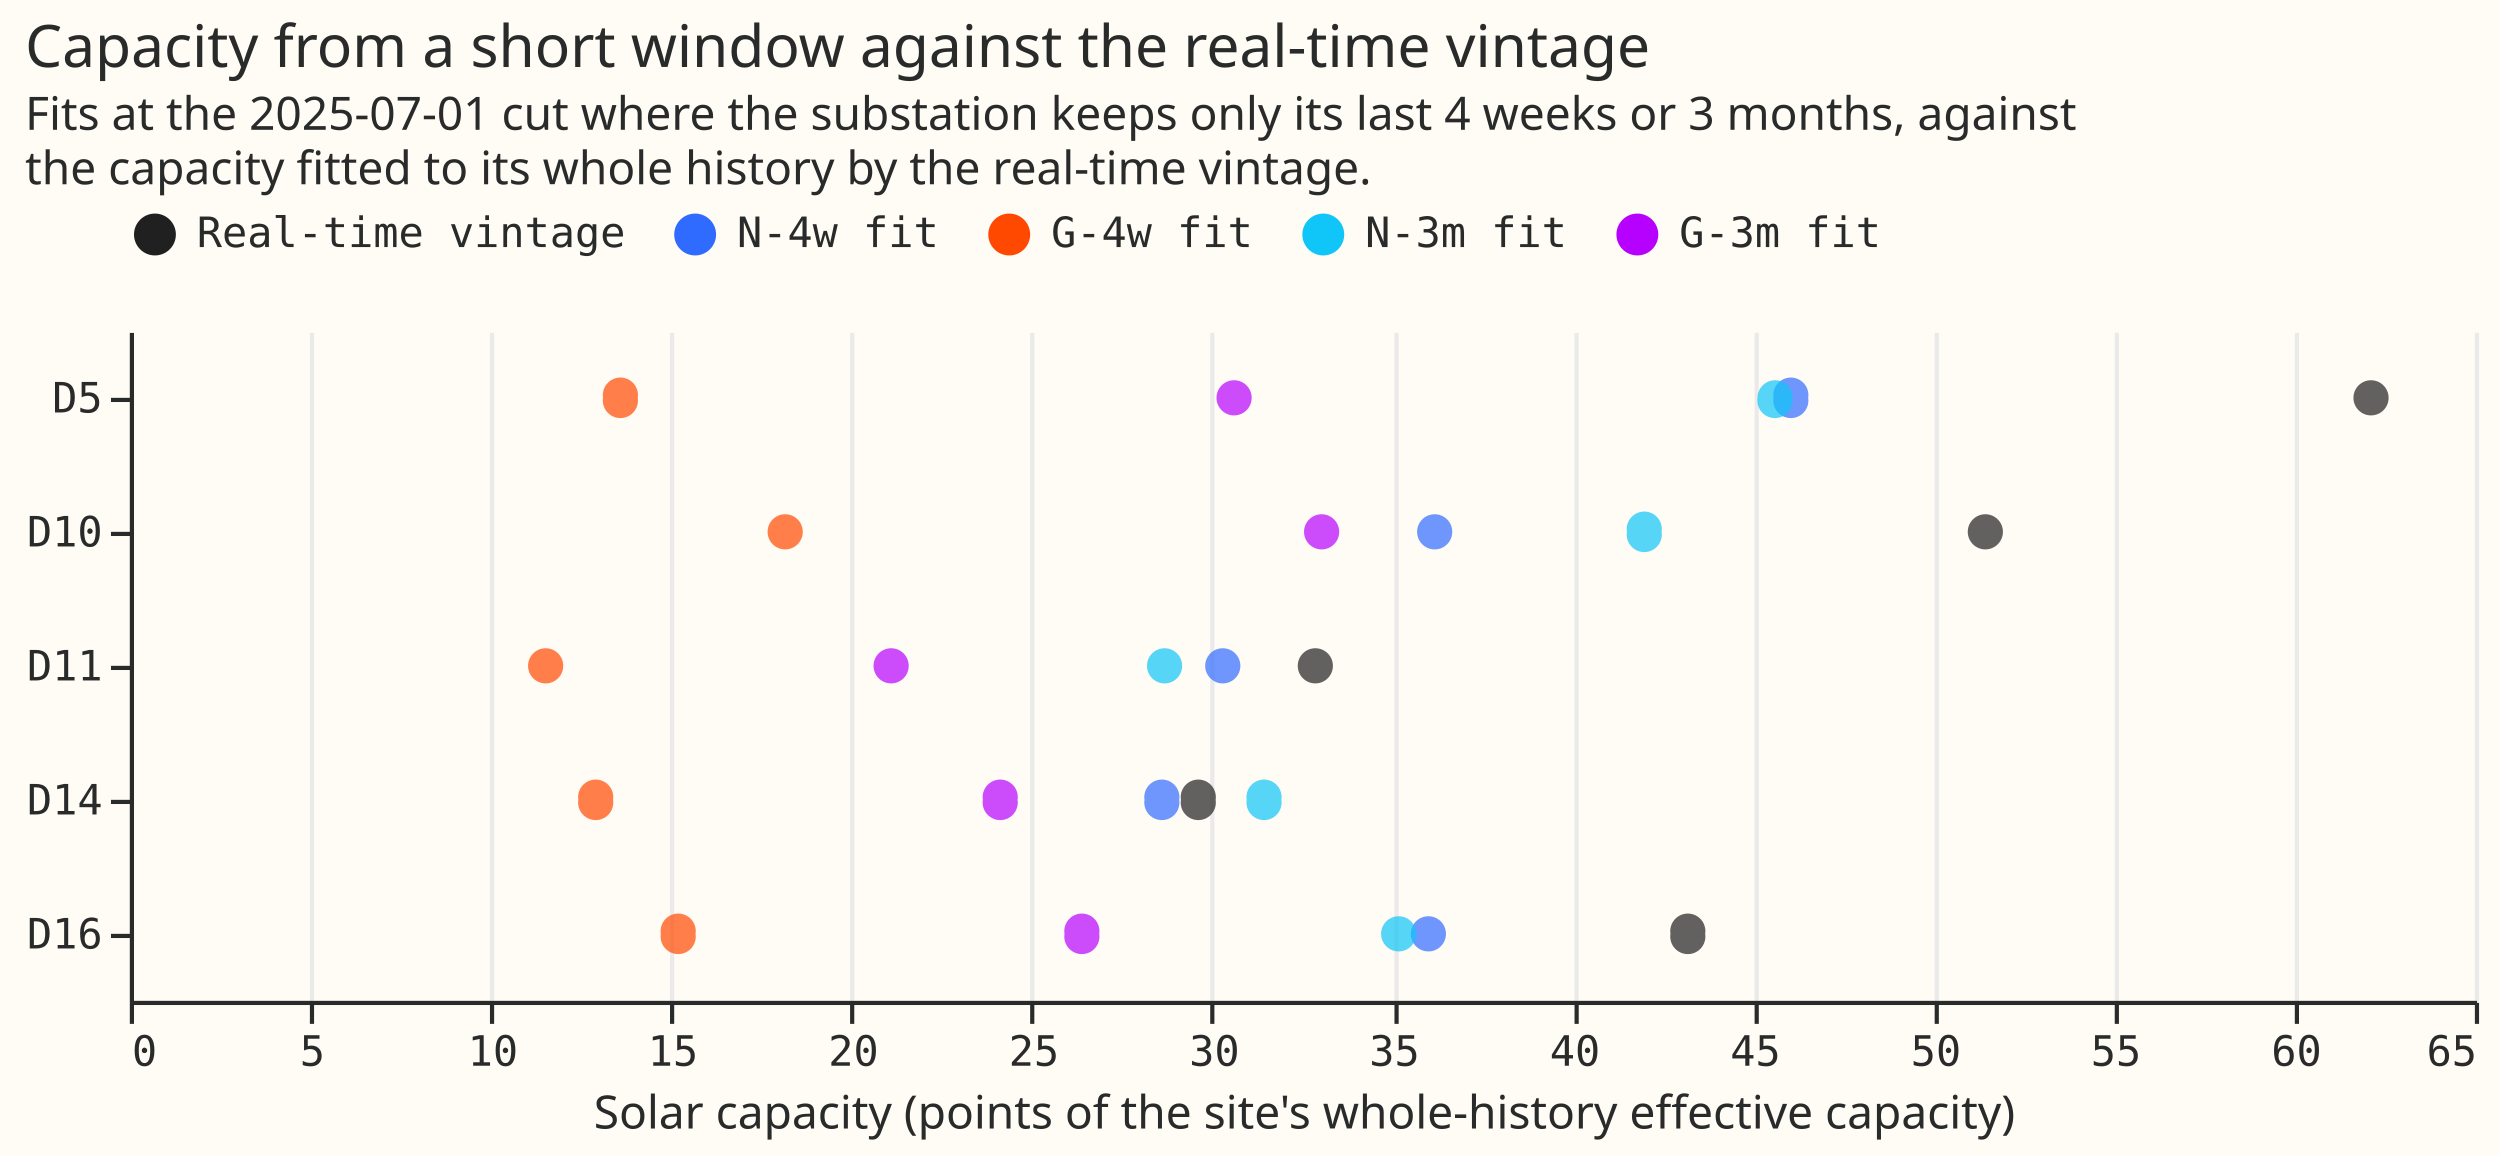
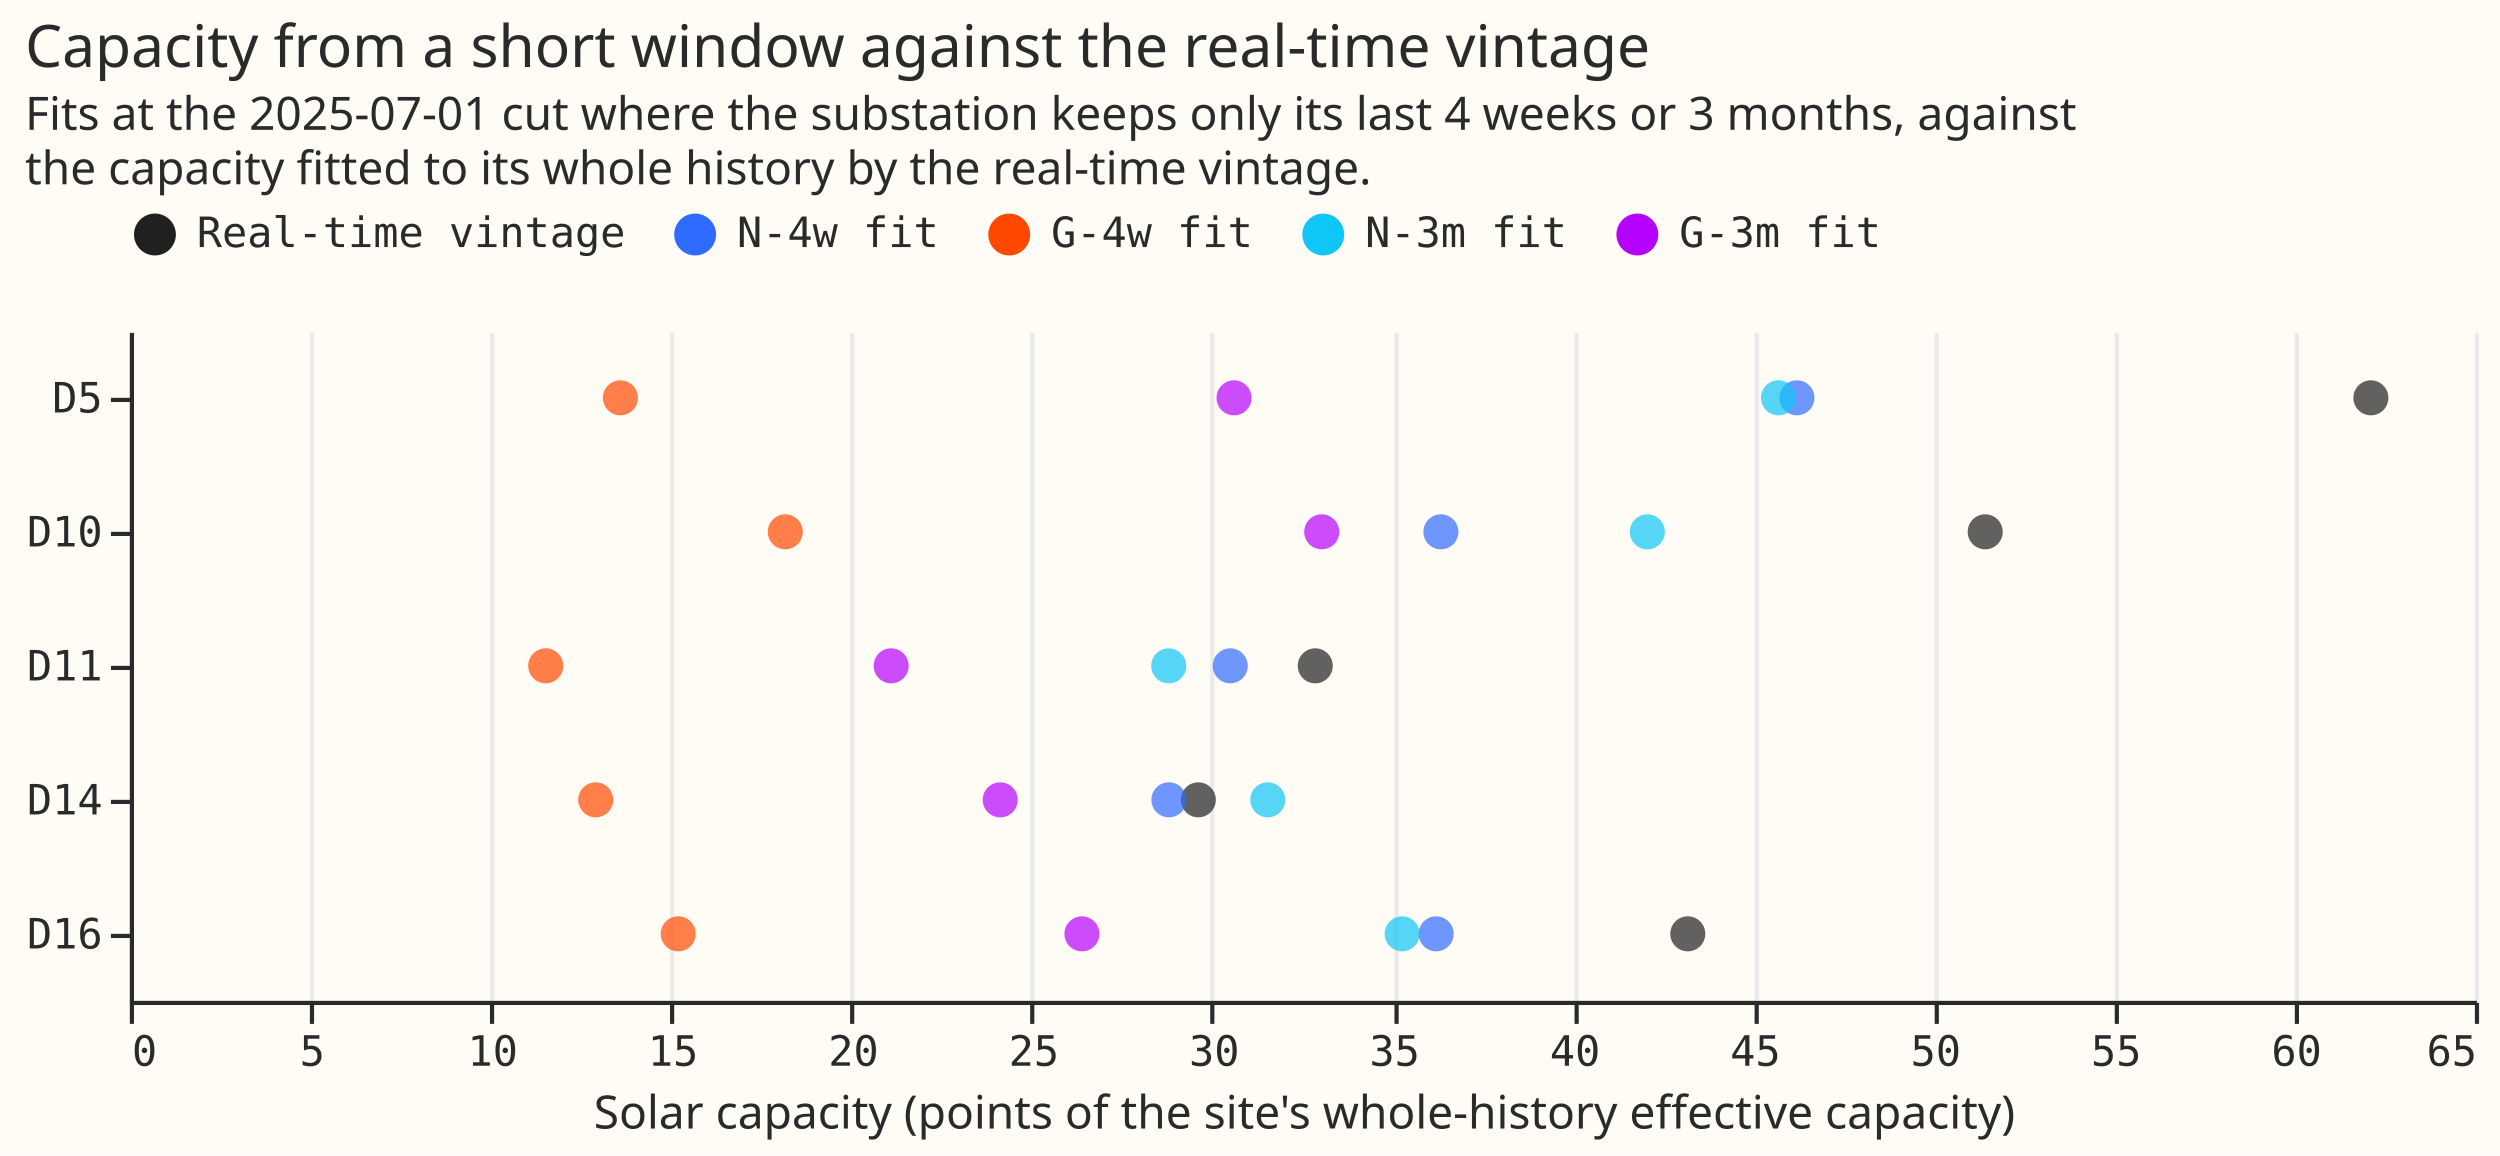
- <svg xmlns="http://www.w3.org/2000/svg" width="597" height="276" class="marks" viewBox="0 0 597 276">
-   <path fill="#fffbf5" d="M0 0h597v276H0z" />
-   <g fill="none" stroke-miterlimit="10" aria-roledescription="group mark container" class="mark-group role-frame root">
-     <path fill="#fffbf5" d="M31.5 79.5h560v160h-560Z" aria-hidden="true" class="background" />
-     <g aria-hidden="true" class="mark-group role-axis">
-       <path stroke="#eaeaea" d="M31.5 239.5v-160m43 160v-160m43 160v-160m43 160v-160m43 160v-160m43 160v-160m43 160v-160m44 160v-160m43 160v-160m43 160v-160m43 160v-160m43 160v-160m43 160v-160m43 160v-160" class="mark-rule role-axis-grid" pointer-events="none" />
-     </g>
-     <g aria-label="X-axis titled 'Solar capacity (points of the site's whole-history effective capacity)' for a linear scale with values from 0 to 65" aria-roledescription="axis" class="mark-group role-axis" pointer-events="none">
-       <path stroke="#292b2b" d="M31.5 239.5v5m43-5v5m43-5v5m43-5v5m43-5v5m43-5v5m43-5v5m44-5v5m43-5v5m43-5v5m43-5v5m43-5v5m43-5v5m43-5v5" class="mark-rule role-axis-tick" />
-       <g fill="#292b2b" class="mark-text role-axis-label" font-family="Matter Semi Mono, Roboto Mono, monospace" font-size="10">
-         <text transform="translate(31.5 254.5)">0</text>
-         <text text-anchor="middle" transform="translate(74.6 254.5)">5</text>
-         <text text-anchor="middle" transform="translate(117.7 254.5)">10</text>
-         <text text-anchor="middle" transform="translate(160.7 254.5)">15</text>
-         <text text-anchor="middle" transform="translate(203.8 254.5)">20</text>
-         <text text-anchor="middle" transform="translate(246.9 254.5)">25</text>
-         <text text-anchor="middle" transform="translate(290 254.5)">30</text>
-         <text text-anchor="middle" transform="translate(333 254.5)">35</text>
-         <text text-anchor="middle" transform="translate(376.1 254.5)">40</text>
-         <text text-anchor="middle" transform="translate(419.2 254.5)">45</text>
-         <text text-anchor="middle" transform="translate(462.3 254.5)">50</text>
-         <text text-anchor="middle" transform="translate(505.3 254.5)">55</text>
-         <text text-anchor="middle" transform="translate(548.4 254.5)">60</text>
-         <text text-anchor="end" transform="translate(591.5 254.5)">65</text>
+ <svg xmlns="http://www.w3.org/2000/svg" version="1.1" class="marks" width="597" height="276" viewBox="0 0 597 276">
+   <rect width="597" height="276" fill="#FFFBF5" />
+   <g fill="none" stroke-miterlimit="10" transform="translate(31,79)">
+     <g class="mark-group role-frame root" role="graphics-object" aria-roledescription="group mark container">
+       <g transform="translate(0,0)">
+         <path class="background" aria-hidden="true" d="M0.5,0.5h560v160h-560Z" fill="#FFFBF5" />
+         <g>
+           <g class="mark-group role-axis" aria-hidden="true">
+             <g transform="translate(0.5,160.5)">
+               <path class="background" aria-hidden="true" d="M0,0h0v0h0Z" pointer-events="none" />
+               <g>
+                 <g class="mark-rule role-axis-grid" pointer-events="none">
+                   <line transform="translate(0,0)" x2="0" y2="-160" stroke="#EAEAEA" stroke-width="1" opacity="1" />
+                   <line transform="translate(43,0)" x2="0" y2="-160" stroke="#EAEAEA" stroke-width="1" opacity="1" />
+                   <line transform="translate(86,0)" x2="0" y2="-160" stroke="#EAEAEA" stroke-width="1" opacity="1" />
+                   <line transform="translate(129,0)" x2="0" y2="-160" stroke="#EAEAEA" stroke-width="1" opacity="1" />
+                   <line transform="translate(172,0)" x2="0" y2="-160" stroke="#EAEAEA" stroke-width="1" opacity="1" />
+                   <line transform="translate(215,0)" x2="0" y2="-160" stroke="#EAEAEA" stroke-width="1" opacity="1" />
+                   <line transform="translate(258,0)" x2="0" y2="-160" stroke="#EAEAEA" stroke-width="1" opacity="1" />
+                   <line transform="translate(302,0)" x2="0" y2="-160" stroke="#EAEAEA" stroke-width="1" opacity="1" />
+                   <line transform="translate(345,0)" x2="0" y2="-160" stroke="#EAEAEA" stroke-width="1" opacity="1" />
+                   <line transform="translate(388,0)" x2="0" y2="-160" stroke="#EAEAEA" stroke-width="1" opacity="1" />
+                   <line transform="translate(431,0)" x2="0" y2="-160" stroke="#EAEAEA" stroke-width="1" opacity="1" />
+                   <line transform="translate(474,0)" x2="0" y2="-160" stroke="#EAEAEA" stroke-width="1" opacity="1" />
+                   <line transform="translate(517,0)" x2="0" y2="-160" stroke="#EAEAEA" stroke-width="1" opacity="1" />
+                   <line transform="translate(560,0)" x2="0" y2="-160" stroke="#EAEAEA" stroke-width="1" opacity="1" />
+                 </g>
+               </g>
+               <path class="foreground" aria-hidden="true" d="" pointer-events="none" display="none" />
+             </g>
+           </g>
+           <g class="mark-group role-axis" role="graphics-symbol" aria-roledescription="axis" aria-label="X-axis titled 'Solar capacity (points of the site's whole-history effective capacity)' for a linear scale with values from 0 to 65">
+             <g transform="translate(0.5,160.5)">
+               <path class="background" aria-hidden="true" d="M0,0h0v0h0Z" pointer-events="none" />
+               <g>
+                 <g class="mark-rule role-axis-tick" pointer-events="none">
+                   <line transform="translate(0,0)" x2="0" y2="5" stroke="#292B2B" stroke-width="1" opacity="1" />
+                   <line transform="translate(43,0)" x2="0" y2="5" stroke="#292B2B" stroke-width="1" opacity="1" />
+                   <line transform="translate(86,0)" x2="0" y2="5" stroke="#292B2B" stroke-width="1" opacity="1" />
+                   <line transform="translate(129,0)" x2="0" y2="5" stroke="#292B2B" stroke-width="1" opacity="1" />
+                   <line transform="translate(172,0)" x2="0" y2="5" stroke="#292B2B" stroke-width="1" opacity="1" />
+                   <line transform="translate(215,0)" x2="0" y2="5" stroke="#292B2B" stroke-width="1" opacity="1" />
+                   <line transform="translate(258,0)" x2="0" y2="5" stroke="#292B2B" stroke-width="1" opacity="1" />
+                   <line transform="translate(302,0)" x2="0" y2="5" stroke="#292B2B" stroke-width="1" opacity="1" />
+                   <line transform="translate(345,0)" x2="0" y2="5" stroke="#292B2B" stroke-width="1" opacity="1" />
+                   <line transform="translate(388,0)" x2="0" y2="5" stroke="#292B2B" stroke-width="1" opacity="1" />
+                   <line transform="translate(431,0)" x2="0" y2="5" stroke="#292B2B" stroke-width="1" opacity="1" />
+                   <line transform="translate(474,0)" x2="0" y2="5" stroke="#292B2B" stroke-width="1" opacity="1" />
+                   <line transform="translate(517,0)" x2="0" y2="5" stroke="#292B2B" stroke-width="1" opacity="1" />
+                   <line transform="translate(560,0)" x2="0" y2="5" stroke="#292B2B" stroke-width="1" opacity="1" />
+                 </g>
+                 <g class="mark-text role-axis-label" pointer-events="none">
+                   <text text-anchor="start" transform="translate(0,15)" font-family="Matter Semi Mono, Roboto Mono, monospace" font-size="10px" fill="#292B2B" opacity="1">0</text>
+                   <text text-anchor="middle" transform="translate(43.07692,15)" font-family="Matter Semi Mono, Roboto Mono, monospace" font-size="10px" fill="#292B2B" opacity="1">5</text>
+                   <text text-anchor="middle" transform="translate(86.15385,15)" font-family="Matter Semi Mono, Roboto Mono, monospace" font-size="10px" fill="#292B2B" opacity="1">10</text>
+                   <text text-anchor="middle" transform="translate(129.2308,15)" font-family="Matter Semi Mono, Roboto Mono, monospace" font-size="10px" fill="#292B2B" opacity="1">15</text>
+                   <text text-anchor="middle" transform="translate(172.3077,15)" font-family="Matter Semi Mono, Roboto Mono, monospace" font-size="10px" fill="#292B2B" opacity="1">20</text>
+                   <text text-anchor="middle" transform="translate(215.3846,15)" font-family="Matter Semi Mono, Roboto Mono, monospace" font-size="10px" fill="#292B2B" opacity="1">25</text>
+                   <text text-anchor="middle" transform="translate(258.4615,15)" font-family="Matter Semi Mono, Roboto Mono, monospace" font-size="10px" fill="#292B2B" opacity="1">30</text>
+                   <text text-anchor="middle" transform="translate(301.5385,15)" font-family="Matter Semi Mono, Roboto Mono, monospace" font-size="10px" fill="#292B2B" opacity="1">35</text>
+                   <text text-anchor="middle" transform="translate(344.6154,15)" font-family="Matter Semi Mono, Roboto Mono, monospace" font-size="10px" fill="#292B2B" opacity="1">40</text>
+                   <text text-anchor="middle" transform="translate(387.6923,15)" font-family="Matter Semi Mono, Roboto Mono, monospace" font-size="10px" fill="#292B2B" opacity="1">45</text>
+                   <text text-anchor="middle" transform="translate(430.7692,15)" font-family="Matter Semi Mono, Roboto Mono, monospace" font-size="10px" fill="#292B2B" opacity="1">50</text>
+                   <text text-anchor="middle" transform="translate(473.8462,15)" font-family="Matter Semi Mono, Roboto Mono, monospace" font-size="10px" fill="#292B2B" opacity="1">55</text>
+                   <text text-anchor="middle" transform="translate(516.9231,15)" font-family="Matter Semi Mono, Roboto Mono, monospace" font-size="10px" fill="#292B2B" opacity="1">60</text>
+                   <text text-anchor="end" transform="translate(560,15)" font-family="Matter Semi Mono, Roboto Mono, monospace" font-size="10px" fill="#292B2B" opacity="1">65</text>
+                 </g>
+                 <g class="mark-rule role-axis-domain" pointer-events="none">
+                   <line transform="translate(0,0)" x2="560" y2="0" stroke="#292B2B" stroke-width="1" opacity="1" />
+                 </g>
+                 <g class="mark-text role-axis-title" pointer-events="none">
+                   <text text-anchor="middle" transform="translate(280,30)" font-family="Matter XH, DM Sans, sans-serif" font-size="11px" font-weight="normal" fill="#292B2B" opacity="1">Solar capacity (points of the site's whole-history effective capacity)</text>
+                 </g>
+               </g>
+               <path class="foreground" aria-hidden="true" d="" pointer-events="none" display="none" />
+             </g>
+           </g>
+           <g class="mark-group role-axis" role="graphics-symbol" aria-roledescription="axis" aria-label="Y-axis for a discrete scale with 5 values: D5, D10, D11, D14, D16">
+             <g transform="translate(0.5,0.5)">
+               <path class="background" aria-hidden="true" d="M0,0h0v0h0Z" pointer-events="none" />
+               <g>
+                 <g class="mark-rule role-axis-tick" pointer-events="none">
+                   <line transform="translate(0,16)" x2="-5" y2="0" stroke="#292B2B" stroke-width="1" opacity="1" />
+                   <line transform="translate(0,48)" x2="-5" y2="0" stroke="#292B2B" stroke-width="1" opacity="1" />
+                   <line transform="translate(0,80)" x2="-5" y2="0" stroke="#292B2B" stroke-width="1" opacity="1" />
+                   <line transform="translate(0,112)" x2="-5" y2="0" stroke="#292B2B" stroke-width="1" opacity="1" />
+                   <line transform="translate(0,144)" x2="-5" y2="0" stroke="#292B2B" stroke-width="1" opacity="1" />
+                 </g>
+                 <g class="mark-text role-axis-label" pointer-events="none">
+                   <text text-anchor="end" transform="translate(-7,19)" font-family="Matter Semi Mono, Roboto Mono, monospace" font-size="10px" fill="#292B2B" opacity="1">D5</text>
+                   <text text-anchor="end" transform="translate(-7,51)" font-family="Matter Semi Mono, Roboto Mono, monospace" font-size="10px" fill="#292B2B" opacity="1">D10</text>
+                   <text text-anchor="end" transform="translate(-7,83)" font-family="Matter Semi Mono, Roboto Mono, monospace" font-size="10px" fill="#292B2B" opacity="1">D11</text>
+                   <text text-anchor="end" transform="translate(-7,115)" font-family="Matter Semi Mono, Roboto Mono, monospace" font-size="10px" fill="#292B2B" opacity="1">D14</text>
+                   <text text-anchor="end" transform="translate(-7,147)" font-family="Matter Semi Mono, Roboto Mono, monospace" font-size="10px" fill="#292B2B" opacity="1">D16</text>
+                 </g>
+                 <g class="mark-rule role-axis-domain" pointer-events="none">
+                   <line transform="translate(0,0)" x2="0" y2="160" stroke="#292B2B" stroke-width="1" opacity="1" />
+                 </g>
+               </g>
+               <path class="foreground" aria-hidden="true" d="" pointer-events="none" display="none" />
+             </g>
+           </g>
+           <g class="mark-symbol role-mark marks" role="graphics-object" aria-roledescription="symbol mark container">
+             <path aria-label="Solar capacity (points of the site's whole-history effective capacity): 62.1176929964; site: D5; source: Real-time vintage" role="graphics-symbol" aria-roledescription="point" transform="translate(535.1678,16)" d="M4.183,0A4.183,4.183,0,1,1,-4.183,0A4.183,4.183,0,1,1,4.183,0" fill="#202020" stroke-width="2" opacity="0.7" />
+             <path aria-label="Solar capacity (points of the site's whole-history effective capacity): 46.2086605186; site: D5; source: N-4w fit" role="graphics-symbol" aria-roledescription="point" transform="translate(398.1054,16)" d="M4.183,0A4.183,4.183,0,1,1,-4.183,0A4.183,4.183,0,1,1,4.183,0" fill="#306BFF" stroke-width="2" opacity="0.7" />
+             <path aria-label="Solar capacity (points of the site's whole-history effective capacity): 13.5979293691; site: D5; source: G-4w fit" role="graphics-symbol" aria-roledescription="point" transform="translate(117.1514,16)" d="M4.183,0A4.183,4.183,0,1,1,-4.183,0A4.183,4.183,0,1,1,4.183,0" fill="#FF4901" stroke-width="2" opacity="0.7" />
+             <path aria-label="Solar capacity (points of the site's whole-history effective capacity): 45.6976732637; site: D5; source: N-3m fit" role="graphics-symbol" aria-roledescription="point" transform="translate(393.703,16)" d="M4.183,0A4.183,4.183,0,1,1,-4.183,0A4.183,4.183,0,1,1,4.183,0" fill="#10C5F7" stroke-width="2" opacity="0.7" />
+             <path aria-label="Solar capacity (points of the site's whole-history effective capacity): 30.6066094956; site: D5; source: G-3m fit" role="graphics-symbol" aria-roledescription="point" transform="translate(263.6877,16)" d="M4.183,0A4.183,4.183,0,1,1,-4.183,0A4.183,4.183,0,1,1,4.183,0" fill="#B701FF" stroke-width="2" opacity="0.7" />
+             <path aria-label="Solar capacity (points of the site's whole-history effective capacity): 51.427507766; site: D10; source: Real-time vintage" role="graphics-symbol" aria-roledescription="point" transform="translate(443.0678,48)" d="M4.183,0A4.183,4.183,0,1,1,-4.183,0A4.183,4.183,0,1,1,4.183,0" fill="#202020" stroke-width="2" opacity="0.7" />
+             <path aria-label="Solar capacity (points of the site's whole-history effective capacity): 36.3404525858; site: D10; source: N-4w fit" role="graphics-symbol" aria-roledescription="point" transform="translate(313.087,48)" d="M4.183,0A4.183,4.183,0,1,1,-4.183,0A4.183,4.183,0,1,1,4.183,0" fill="#306BFF" stroke-width="2" opacity="0.7" />
+             <path aria-label="Solar capacity (points of the site's whole-history effective capacity): 18.1677653562; site: D10; source: G-4w fit" role="graphics-symbol" aria-roledescription="point" transform="translate(156.5223,48)" d="M4.183,0A4.183,4.183,0,1,1,-4.183,0A4.183,4.183,0,1,1,4.183,0" fill="#FF4901" stroke-width="2" opacity="0.7" />
+             <path aria-label="Solar capacity (points of the site's whole-history effective capacity): 42.0616796231; site: D10; source: N-3m fit" role="graphics-symbol" aria-roledescription="point" transform="translate(362.3775,48)" d="M4.183,0A4.183,4.183,0,1,1,-4.183,0A4.183,4.183,0,1,1,4.183,0" fill="#10C5F7" stroke-width="2" opacity="0.7" />
+             <path aria-label="Solar capacity (points of the site's whole-history effective capacity): 33.0369406925; site: D10; source: G-3m fit" role="graphics-symbol" aria-roledescription="point" transform="translate(284.626,48)" d="M4.183,0A4.183,4.183,0,1,1,-4.183,0A4.183,4.183,0,1,1,4.183,0" fill="#B701FF" stroke-width="2" opacity="0.7" />
+             <path aria-label="Solar capacity (points of the site's whole-history effective capacity): 32.8579022401; site: D11; source: Real-time vintage" role="graphics-symbol" aria-roledescription="point" transform="translate(283.0835,80)" d="M4.183,0A4.183,4.183,0,1,1,-4.183,0A4.183,4.183,0,1,1,4.183,0" fill="#202020" stroke-width="2" opacity="0.7" />
+             <path aria-label="Solar capacity (points of the site's whole-history effective capacity): 30.5015275946; site: D11; source: N-4w fit" role="graphics-symbol" aria-roledescription="point" transform="translate(262.7824,80)" d="M4.183,0A4.183,4.183,0,1,1,-4.183,0A4.183,4.183,0,1,1,4.183,0" fill="#306BFF" stroke-width="2" opacity="0.7" />
+             <path aria-label="Solar capacity (points of the site's whole-history effective capacity): 11.5275535898; site: D11; source: G-4w fit" role="graphics-symbol" aria-roledescription="point" transform="translate(99.31431,80)" d="M4.183,0A4.183,4.183,0,1,1,-4.183,0A4.183,4.183,0,1,1,4.183,0" fill="#FF4901" stroke-width="2" opacity="0.7" />
+             <path aria-label="Solar capacity (points of the site's whole-history effective capacity): 28.7965773556; site: D11; source: N-3m fit" role="graphics-symbol" aria-roledescription="point" transform="translate(248.0936,80)" d="M4.183,0A4.183,4.183,0,1,1,-4.183,0A4.183,4.183,0,1,1,4.183,0" fill="#10C5F7" stroke-width="2" opacity="0.7" />
+             <path aria-label="Solar capacity (points of the site's whole-history effective capacity): 21.1032468102; site: D11; source: G-3m fit" role="graphics-symbol" aria-roledescription="point" transform="translate(181.8126,80)" d="M4.183,0A4.183,4.183,0,1,1,-4.183,0A4.183,4.183,0,1,1,4.183,0" fill="#B701FF" stroke-width="2" opacity="0.7" />
+             <path aria-label="Solar capacity (points of the site's whole-history effective capacity): 29.6167293402; site: D14; source: Real-time vintage" role="graphics-symbol" aria-roledescription="point" transform="translate(255.1595,112)" d="M4.183,0A4.183,4.183,0,1,1,-4.183,0A4.183,4.183,0,1,1,4.183,0" fill="#202020" stroke-width="2" opacity="0.7" />
+             <path aria-label="Solar capacity (points of the site's whole-history effective capacity): 28.8014780858; site: D14; source: N-4w fit" role="graphics-symbol" aria-roledescription="point" transform="translate(248.1358,112)" d="M4.183,0A4.183,4.183,0,1,1,-4.183,0A4.183,4.183,0,1,1,4.183,0" fill="#306BFF" stroke-width="2" opacity="0.7" />
+             <path aria-label="Solar capacity (points of the site's whole-history effective capacity): 12.9135199163; site: D14; source: G-4w fit" role="graphics-symbol" aria-roledescription="point" transform="translate(111.2549,112)" d="M4.183,0A4.183,4.183,0,1,1,-4.183,0A4.183,4.183,0,1,1,4.183,0" fill="#FF4901" stroke-width="2" opacity="0.7" />
+             <path aria-label="Solar capacity (points of the site's whole-history effective capacity): 31.5423226506; site: D14; source: N-3m fit" role="graphics-symbol" aria-roledescription="point" transform="translate(271.7492,112)" d="M4.183,0A4.183,4.183,0,1,1,-4.183,0A4.183,4.183,0,1,1,4.183,0" fill="#10C5F7" stroke-width="2" opacity="0.7" />
+             <path aria-label="Solar capacity (points of the site's whole-history effective capacity): 24.125970068; site: D14; source: G-3m fit" role="graphics-symbol" aria-roledescription="point" transform="translate(207.8545,112)" d="M4.183,0A4.183,4.183,0,1,1,-4.183,0A4.183,4.183,0,1,1,4.183,0" fill="#B701FF" stroke-width="2" opacity="0.7" />
+             <path aria-label="Solar capacity (points of the site's whole-history effective capacity): 43.1834872439; site: D16; source: Real-time vintage" role="graphics-symbol" aria-roledescription="point" transform="translate(372.0424,144)" d="M4.183,0A4.183,4.183,0,1,1,-4.183,0A4.183,4.183,0,1,1,4.183,0" fill="#202020" stroke-width="2" opacity="0.7" />
+             <path aria-label="Solar capacity (points of the site's whole-history effective capacity): 36.2087546619; site: D16; source: N-4w fit" role="graphics-symbol" aria-roledescription="point" transform="translate(311.9523,144)" d="M4.183,0A4.183,4.183,0,1,1,-4.183,0A4.183,4.183,0,1,1,4.183,0" fill="#306BFF" stroke-width="2" opacity="0.7" />
+             <path aria-label="Solar capacity (points of the site's whole-history effective capacity): 15.2003335019; site: D16; source: G-4w fit" role="graphics-symbol" aria-roledescription="point" transform="translate(130.9567,144)" d="M4.183,0A4.183,4.183,0,1,1,-4.183,0A4.183,4.183,0,1,1,4.183,0" fill="#FF4901" stroke-width="2" opacity="0.7" />
+             <path aria-label="Solar capacity (points of the site's whole-history effective capacity): 35.2663178145; site: D16; source: N-3m fit" role="graphics-symbol" aria-roledescription="point" transform="translate(303.8329,144)" d="M4.183,0A4.183,4.183,0,1,1,-4.183,0A4.183,4.183,0,1,1,4.183,0" fill="#10C5F7" stroke-width="2" opacity="0.7" />
+             <path aria-label="Solar capacity (points of the site's whole-history effective capacity): 26.3906806933; site: D16; source: G-3m fit" role="graphics-symbol" aria-roledescription="point" transform="translate(227.3659,144)" d="M4.183,0A4.183,4.183,0,1,1,-4.183,0A4.183,4.183,0,1,1,4.183,0" fill="#B701FF" stroke-width="2" opacity="0.7" />
+           </g>
+           <g class="mark-group role-legend" role="graphics-symbol" aria-roledescription="legend" aria-label="Symbol legend for fill color with 5 values: Real-time vintage, N-4w fit, G-4w fit, N-3m fit, G-3m fit">
+             <g transform="translate(0,-29)">
+               <path class="background" aria-hidden="true" d="M0,0h419v11h-419Z" pointer-events="none" />
+               <g>
+                 <g class="mark-group role-legend-entry">
+                   <g transform="translate(0,0)">
+                     <path class="background" aria-hidden="true" d="M0,0h0v0h0Z" pointer-events="none" />
+                     <g>
+                       <g class="mark-group role-scope" role="graphics-object" aria-roledescription="group mark container">
+                         <g transform="translate(0,0)">
+                           <path class="background" aria-hidden="true" d="M0,0h118.017v11h-118.017Z" pointer-events="none" opacity="1" />
+                           <g>
+                             <g class="mark-symbol role-legend-symbol" pointer-events="none">
+                               <path transform="translate(6,6)" d="M5,0A5,5,0,1,1,-5,0A5,5,0,1,1,5,0" fill="#202020" stroke-width="1.5" opacity="1" />
+                             </g>
+                             <g class="mark-text role-legend-label" pointer-events="none">
+                               <text text-anchor="start" transform="translate(16,9)" font-family="Matter Semi Mono, Roboto Mono, monospace" font-size="10px" fill="#292B2B" opacity="1">Real-time vintage</text>
+                             </g>
+                           </g>
+                           <path class="foreground" aria-hidden="true" d="" pointer-events="none" display="none" />
+                         </g>
+                         <g transform="translate(129,0)">
+                           <path class="background" aria-hidden="true" d="M0,0h64.008v11h-64.008Z" pointer-events="none" opacity="1" />
+                           <g>
+                             <g class="mark-symbol role-legend-symbol" pointer-events="none">
+                               <path transform="translate(6,6)" d="M5,0A5,5,0,1,1,-5,0A5,5,0,1,1,5,0" fill="#306BFF" stroke-width="1.5" opacity="1" />
+                             </g>
+                             <g class="mark-text role-legend-label" pointer-events="none">
+                               <text text-anchor="start" transform="translate(16,9)" font-family="Matter Semi Mono, Roboto Mono, monospace" font-size="10px" fill="#292B2B" opacity="1">N-4w fit</text>
+                             </g>
+                           </g>
+                           <path class="foreground" aria-hidden="true" d="" pointer-events="none" display="none" />
+                         </g>
+                         <g transform="translate(204,0)">
+                           <path class="background" aria-hidden="true" d="M0,0h64.008v11h-64.008Z" pointer-events="none" opacity="1" />
+                           <g>
+                             <g class="mark-symbol role-legend-symbol" pointer-events="none">
+                               <path transform="translate(6,6)" d="M5,0A5,5,0,1,1,-5,0A5,5,0,1,1,5,0" fill="#FF4901" stroke-width="1.5" opacity="1" />
+                             </g>
+                             <g class="mark-text role-legend-label" pointer-events="none">
+                               <text text-anchor="start" transform="translate(16,9)" font-family="Matter Semi Mono, Roboto Mono, monospace" font-size="10px" fill="#292B2B" opacity="1">G-4w fit</text>
+                             </g>
+                           </g>
+                           <path class="foreground" aria-hidden="true" d="" pointer-events="none" display="none" />
+                         </g>
+                         <g transform="translate(279,0)">
+                           <path class="background" aria-hidden="true" d="M0,0h64.008v11h-64.008Z" pointer-events="none" opacity="1" />
+                           <g>
+                             <g class="mark-symbol role-legend-symbol" pointer-events="none">
+                               <path transform="translate(6,6)" d="M5,0A5,5,0,1,1,-5,0A5,5,0,1,1,5,0" fill="#10C5F7" stroke-width="1.5" opacity="1" />
+                             </g>
+                             <g class="mark-text role-legend-label" pointer-events="none">
+                               <text text-anchor="start" transform="translate(16,9)" font-family="Matter Semi Mono, Roboto Mono, monospace" font-size="10px" fill="#292B2B" opacity="1">N-3m fit</text>
+                             </g>
+                           </g>
+                           <path class="foreground" aria-hidden="true" d="" pointer-events="none" display="none" />
+                         </g>
+                         <g transform="translate(354,0)">
+                           <path class="background" aria-hidden="true" d="M0,0h64.008v11h-64.008Z" pointer-events="none" opacity="1" />
+                           <g>
+                             <g class="mark-symbol role-legend-symbol" pointer-events="none">
+                               <path transform="translate(6,6)" d="M5,0A5,5,0,1,1,-5,0A5,5,0,1,1,5,0" fill="#B701FF" stroke-width="1.5" opacity="1" />
+                             </g>
+                             <g class="mark-text role-legend-label" pointer-events="none">
+                               <text text-anchor="start" transform="translate(16,9)" font-family="Matter Semi Mono, Roboto Mono, monospace" font-size="10px" fill="#292B2B" opacity="1">G-3m fit</text>
+                             </g>
+                           </g>
+                           <path class="foreground" aria-hidden="true" d="" pointer-events="none" display="none" />
+                         </g>
+                       </g>
+                     </g>
+                     <path class="foreground" aria-hidden="true" d="" pointer-events="none" display="none" />
+                   </g>
+                 </g>
+               </g>
+               <path class="foreground" aria-hidden="true" d="" pointer-events="none" display="none" />
+             </g>
+           </g>
+           <g class="mark-group role-title">
+             <g transform="translate(-25.00293,-74)">
+               <path class="background" aria-hidden="true" d="M0,0h0v0h0Z" pointer-events="none" />
+               <g>
+                 <g class="mark-text role-title-text" role="graphics-symbol" aria-roledescription="title" aria-label="Title text 'Capacity from a short window against the real-time vintage'" pointer-events="none">
+                   <text text-anchor="start" transform="translate(0,11)" font-family="Matter XH, DM Sans, sans-serif" font-size="14px" font-weight="normal" fill="#292B2B" opacity="1">Capacity from a short window against the real-time vintage</text>
+                 </g>
+                 <g class="mark-text role-title-subtitle" role="graphics-symbol" aria-roledescription="subtitle" aria-label="Subtitle text 'Fits at the 2025-07-01 cut where the substation keeps only its last 4 weeks or 3 months, against the capacity fitted to its whole history by the real-time vintage.'" pointer-events="none">
+                   <text text-anchor="start" transform="translate(0,26)" font-family="Matter XH, DM Sans, sans-serif" font-size="11px" fill="#292B2B" opacity="1">
+                     <tspan>Fits at the 2025-07-01 cut where the substation keeps only its last 4 weeks or 3 months, against</tspan>
+                     <tspan x="0" dy="13">the capacity fitted to its whole history by the real-time vintage.</tspan>
+                   </text>
+                 </g>
+               </g>
+               <path class="foreground" aria-hidden="true" d="" pointer-events="none" display="none" />
+             </g>
+           </g>
+         </g>
+         <path class="foreground" aria-hidden="true" d="" display="none" />
      </g>
-       <path stroke="#292b2b" d="M31.5 239.5h560" class="mark-rule role-axis-domain" />
-       <text fill="#292b2b" class="mark-text role-axis-title" font-family="Matter XH, DM Sans, sans-serif" font-size="11" text-anchor="middle" transform="translate(311.5 269.5)">Solar capacity (points of the site's whole-history effective capacity)</text>
-     </g>
-     <g aria-label="Y-axis for a discrete scale with 5 values: D5, D10, D11, D14, D16" aria-roledescription="axis" class="mark-group role-axis" pointer-events="none">
-       <path stroke="#292b2b" d="M31.5 95.5h-5m5 32h-5m5 32h-5m5 32h-5m5 32h-5" class="mark-rule role-axis-tick" />
-       <g fill="#292b2b" class="mark-text role-axis-label" font-family="Matter Semi Mono, Roboto Mono, monospace" font-size="10" text-anchor="end">
-         <text transform="translate(24.5 98.5)">D5</text>
-         <text transform="translate(24.5 130.5)">D10</text>
-         <text transform="translate(24.5 162.5)">D11</text>
-         <text transform="translate(24.5 194.5)">D14</text>
-         <text transform="translate(24.5 226.5)">D16</text>
-       </g>
-       <path stroke="#292b2b" d="M31.5 79.5v160" class="mark-rule role-axis-domain" />
-     </g>
-     <g aria-roledescription="symbol mark container" class="mark-symbol role-mark marks">
-       <path fill="#202020" d="M570.4 95a4.2 4.2 0 1 1-8.4 0 4.2 4.2 0 1 1 8.4 0" aria-label="Solar capacity (points of the site's whole-history effective capacity): 62.1176929964; site: D5; source: Real-time vintage" aria-roledescription="point" opacity=".7" />
-       <path fill="#306bff" d="M431.8 95a4.2 4.2 0 1 1-8.3 0 4.2 4.2 0 1 1 8.3 0" aria-label="Solar capacity (points of the site's whole-history effective capacity): 46.0407238645; site: D5; source: N-4w fit" aria-roledescription="point" opacity=".7" />
-       <path fill="#ff4901" d="M152.3 95a4.2 4.2 0 1 1-8.3 0 4.2 4.2 0 1 1 8.3 0" aria-label="Solar capacity (points of the site's whole-history effective capacity): 13.5979293691; site: D5; source: G-4w fit" aria-roledescription="point" opacity=".7" />
-       <path fill="#10c5f7" d="M428 95a4.2 4.2 0 1 1-8.3 0 4.2 4.2 0 1 1 8.4 0" aria-label="Solar capacity (points of the site's whole-history effective capacity): 45.6035710988; site: D5; source: N-3m fit" aria-roledescription="point" opacity=".7" />
-       <path fill="#b701ff" d="M298.9 95a4.2 4.2 0 1 1-8.4 0 4.2 4.2 0 1 1 8.4 0" aria-label="Solar capacity (points of the site's whole-history effective capacity): 30.6066094956; site: D5; source: G-3m fit" aria-roledescription="point" opacity=".7" />
-       <path fill="#202020" d="M478.3 127a4.2 4.2 0 1 1-8.4 0 4.2 4.2 0 1 1 8.4 0" aria-label="Solar capacity (points of the site's whole-history effective capacity): 51.427507766; site: D10; source: Real-time vintage" aria-roledescription="point" opacity=".7" />
-       <path fill="#306bff" d="M346.8 127a4.2 4.2 0 1 1-8.4 0 4.2 4.2 0 1 1 8.4 0" aria-label="Solar capacity (points of the site's whole-history effective capacity): 36.1700707088; site: D10; source: N-4w fit" aria-roledescription="point" opacity=".7" />
-       <path fill="#ff4901" d="M191.7 127a4.2 4.2 0 1 1-8.4 0 4.2 4.2 0 1 1 8.4 0" aria-label="Solar capacity (points of the site's whole-history effective capacity): 18.1677653562; site: D10; source: G-4w fit" aria-roledescription="point" opacity=".7" />
-       <path fill="#10c5f7" d="M396.8 127a4.2 4.2 0 1 1-8.3 0 4.2 4.2 0 1 1 8.3 0" aria-label="Solar capacity (points of the site's whole-history effective capacity): 41.9780922847; site: D10; source: N-3m fit" aria-roledescription="point" opacity=".7" />
-       <path fill="#b701ff" d="M319.8 127a4.2 4.2 0 1 1-8.4 0 4.2 4.2 0 1 1 8.4 0" aria-label="Solar capacity (points of the site's whole-history effective capacity): 33.0369406925; site: D10; source: G-3m fit" aria-roledescription="point" opacity=".7" />
-       <path fill="#202020" d="M318.3 159a4.2 4.2 0 1 1-8.4 0 4.2 4.2 0 1 1 8.4 0" aria-label="Solar capacity (points of the site's whole-history effective capacity): 32.8579022401; site: D11; source: Real-time vintage" aria-roledescription="point" opacity=".7" />
-       <path fill="#306bff" d="M296.2 159a4.2 4.2 0 1 1-8.4 0 4.2 4.2 0 1 1 8.4 0" aria-label="Solar capacity (points of the site's whole-history effective capacity): 30.2949691577; site: D11; source: N-4w fit" aria-roledescription="point" opacity=".7" />
-       <path fill="#ff4901" d="M134.5 159a4.2 4.2 0 1 1-8.4 0 4.2 4.2 0 1 1 8.4 0" aria-label="Solar capacity (points of the site's whole-history effective capacity): 11.5275535898; site: D11; source: G-4w fit" aria-roledescription="point" opacity=".7" />
-       <path fill="#10c5f7" d="M282.3 159a4.2 4.2 0 1 1-8.4 0 4.2 4.2 0 1 1 8.4 0" aria-label="Solar capacity (points of the site's whole-history effective capacity): 28.6839875323; site: D11; source: N-3m fit" aria-roledescription="point" opacity=".7" />
-       <path fill="#b701ff" d="M217 159a4.2 4.2 0 1 1-8.4 0 4.2 4.2 0 1 1 8.4 0" aria-label="Solar capacity (points of the site's whole-history effective capacity): 21.1032468102; site: D11; source: G-3m fit" aria-roledescription="point" opacity=".7" />
-       <path fill="#202020" d="M290.3 191a4.2 4.2 0 1 1-8.3 0 4.2 4.2 0 1 1 8.3 0" aria-label="Solar capacity (points of the site's whole-history effective capacity): 29.6167293402; site: D14; source: Real-time vintage" aria-roledescription="point" opacity=".7" />
-       <path fill="#306bff" d="M281.6 191a4.2 4.2 0 1 1-8.3 0 4.2 4.2 0 1 1 8.3 0" aria-label="Solar capacity (points of the site's whole-history effective capacity): 28.6073964971; site: D14; source: N-4w fit" aria-roledescription="point" opacity=".7" />
-       <path fill="#ff4901" d="M146.4 191a4.2 4.2 0 1 1-8.3 0 4.2 4.2 0 1 1 8.3 0" aria-label="Solar capacity (points of the site's whole-history effective capacity): 12.9135199163; site: D14; source: G-4w fit" aria-roledescription="point" opacity=".7" />
-       <path fill="#10c5f7" d="M306 191a4.2 4.2 0 1 1-8.3 0 4.2 4.2 0 1 1 8.3 0" aria-label="Solar capacity (points of the site's whole-history effective capacity): 31.4384058873; site: D14; source: N-3m fit" aria-roledescription="point" opacity=".7" />
-       <path fill="#b701ff" d="M243 191a4.2 4.2 0 1 1-8.3 0 4.2 4.2 0 1 1 8.3 0" aria-label="Solar capacity (points of the site's whole-history effective capacity): 24.125970068; site: D14; source: G-3m fit" aria-roledescription="point" opacity=".7" />
-       <path fill="#202020" d="M407.2 223a4.2 4.2 0 1 1-8.3 0 4.2 4.2 0 1 1 8.3 0" aria-label="Solar capacity (points of the site's whole-history effective capacity): 43.1834872439; site: D16; source: Real-time vintage" aria-roledescription="point" opacity=".7" />
-       <path fill="#306bff" d="M345.3 223a4.2 4.2 0 1 1-8.4 0 4.2 4.2 0 1 1 8.4 0" aria-label="Solar capacity (points of the site's whole-history effective capacity): 35.9934845207; site: D16; source: N-4w fit" aria-roledescription="point" opacity=".7" />
-       <path fill="#ff4901" d="M166.1 223a4.2 4.2 0 1 1-8.3 0 4.2 4.2 0 1 1 8.3 0" aria-label="Solar capacity (points of the site's whole-history effective capacity): 15.2003335019; site: D16; source: G-4w fit" aria-roledescription="point" opacity=".7" />
-       <path fill="#10c5f7" d="M338.2 223a4.2 4.2 0 1 1-8.4 0 4.2 4.2 0 1 1 8.4 0" aria-label="Solar capacity (points of the site's whole-history effective capacity): 35.1669021959; site: D16; source: N-3m fit" aria-roledescription="point" opacity=".7" />
-       <path fill="#b701ff" d="M262.5 223a4.2 4.2 0 1 1-8.3 0 4.2 4.2 0 1 1 8.3 0" aria-label="Solar capacity (points of the site's whole-history effective capacity): 26.3906806933; site: D16; source: G-3m fit" aria-roledescription="point" opacity=".7" />
-     </g>
-     <g aria-label="Symbol legend for fill color with 5 values: Real-time vintage, N-4w fit, G-4w fit, N-3m fit, G-3m fit" aria-roledescription="legend" class="mark-group role-legend">
-       <path d="M31 50h419v11H31Z" aria-hidden="true" class="background" pointer-events="none" />
-       <g class="mark-group role-legend-entry">
-         <g aria-roledescription="group mark container" class="mark-group role-scope" pointer-events="none">
-           <path d="M31 50h118v11H31Z" aria-hidden="true" class="background" />
-           <path fill="#202020" d="M42 56a5 5 0 1 1-10 0 5 5 0 1 1 10 0" class="mark-symbol role-legend-symbol" />
-           <text fill="#292b2b" class="mark-text role-legend-label" font-family="Matter Semi Mono, Roboto Mono, monospace" font-size="10" transform="translate(47 59)">Real-time vintage</text>
-           <path d="M160 50h64v11h-64Z" aria-hidden="true" class="background" />
-           <path fill="#306bff" d="M171 56a5 5 0 1 1-10 0 5 5 0 1 1 10 0" class="mark-symbol role-legend-symbol" />
-           <text fill="#292b2b" class="mark-text role-legend-label" font-family="Matter Semi Mono, Roboto Mono, monospace" font-size="10" transform="translate(176 59)">N-4w fit</text>
-           <path d="M235 50h64v11h-64Z" aria-hidden="true" class="background" />
-           <path fill="#ff4901" d="M246 56a5 5 0 1 1-10 0 5 5 0 1 1 10 0" class="mark-symbol role-legend-symbol" />
-           <text fill="#292b2b" class="mark-text role-legend-label" font-family="Matter Semi Mono, Roboto Mono, monospace" font-size="10" transform="translate(251 59)">G-4w fit</text>
-           <path d="M310 50h64v11h-64Z" aria-hidden="true" class="background" />
-           <path fill="#10c5f7" d="M321 56a5 5 0 1 1-10 0 5 5 0 1 1 10 0" class="mark-symbol role-legend-symbol" />
-           <text fill="#292b2b" class="mark-text role-legend-label" font-family="Matter Semi Mono, Roboto Mono, monospace" font-size="10" transform="translate(326 59)">N-3m fit</text>
-           <path d="M385 50h64v11h-64Z" aria-hidden="true" class="background" />
-           <path fill="#b701ff" d="M396 56a5 5 0 1 1-10 0 5 5 0 1 1 10 0" class="mark-symbol role-legend-symbol" />
-           <text fill="#292b2b" class="mark-text role-legend-label" font-family="Matter Semi Mono, Roboto Mono, monospace" font-size="10" transform="translate(401 59)">G-3m fit</text>
-         </g>
-       </g>
-     </g>
-     <g fill="#292b2b" class="mark-group role-title" font-family="Matter XH, DM Sans, sans-serif" pointer-events="none">
-       <text aria-label="Title text 'Capacity from a short window against the real-time vintage'" aria-roledescription="title" class="mark-text role-title-text" font-size="14" transform="translate(6 16)">Capacity from a short window against the real-time vintage</text>
-       <text aria-label="Subtitle text 'Fits at the 2025-07-01 cut where the substation keeps only its last 4 weeks or 3 months, against the capacity fitted to its whole history by the real-time vintage.'" aria-roledescription="subtitle" class="mark-text role-title-subtitle" font-size="11" transform="translate(6 31)">
-         <tspan>Fits at the 2025-07-01 cut where the substation keeps only its last 4 weeks or 3 months, against</tspan>
-         <tspan x="0" dy="13">the capacity fitted to its whole history by the real-time vintage.</tspan>
-       </text>
    </g>
  </g>
</svg>
